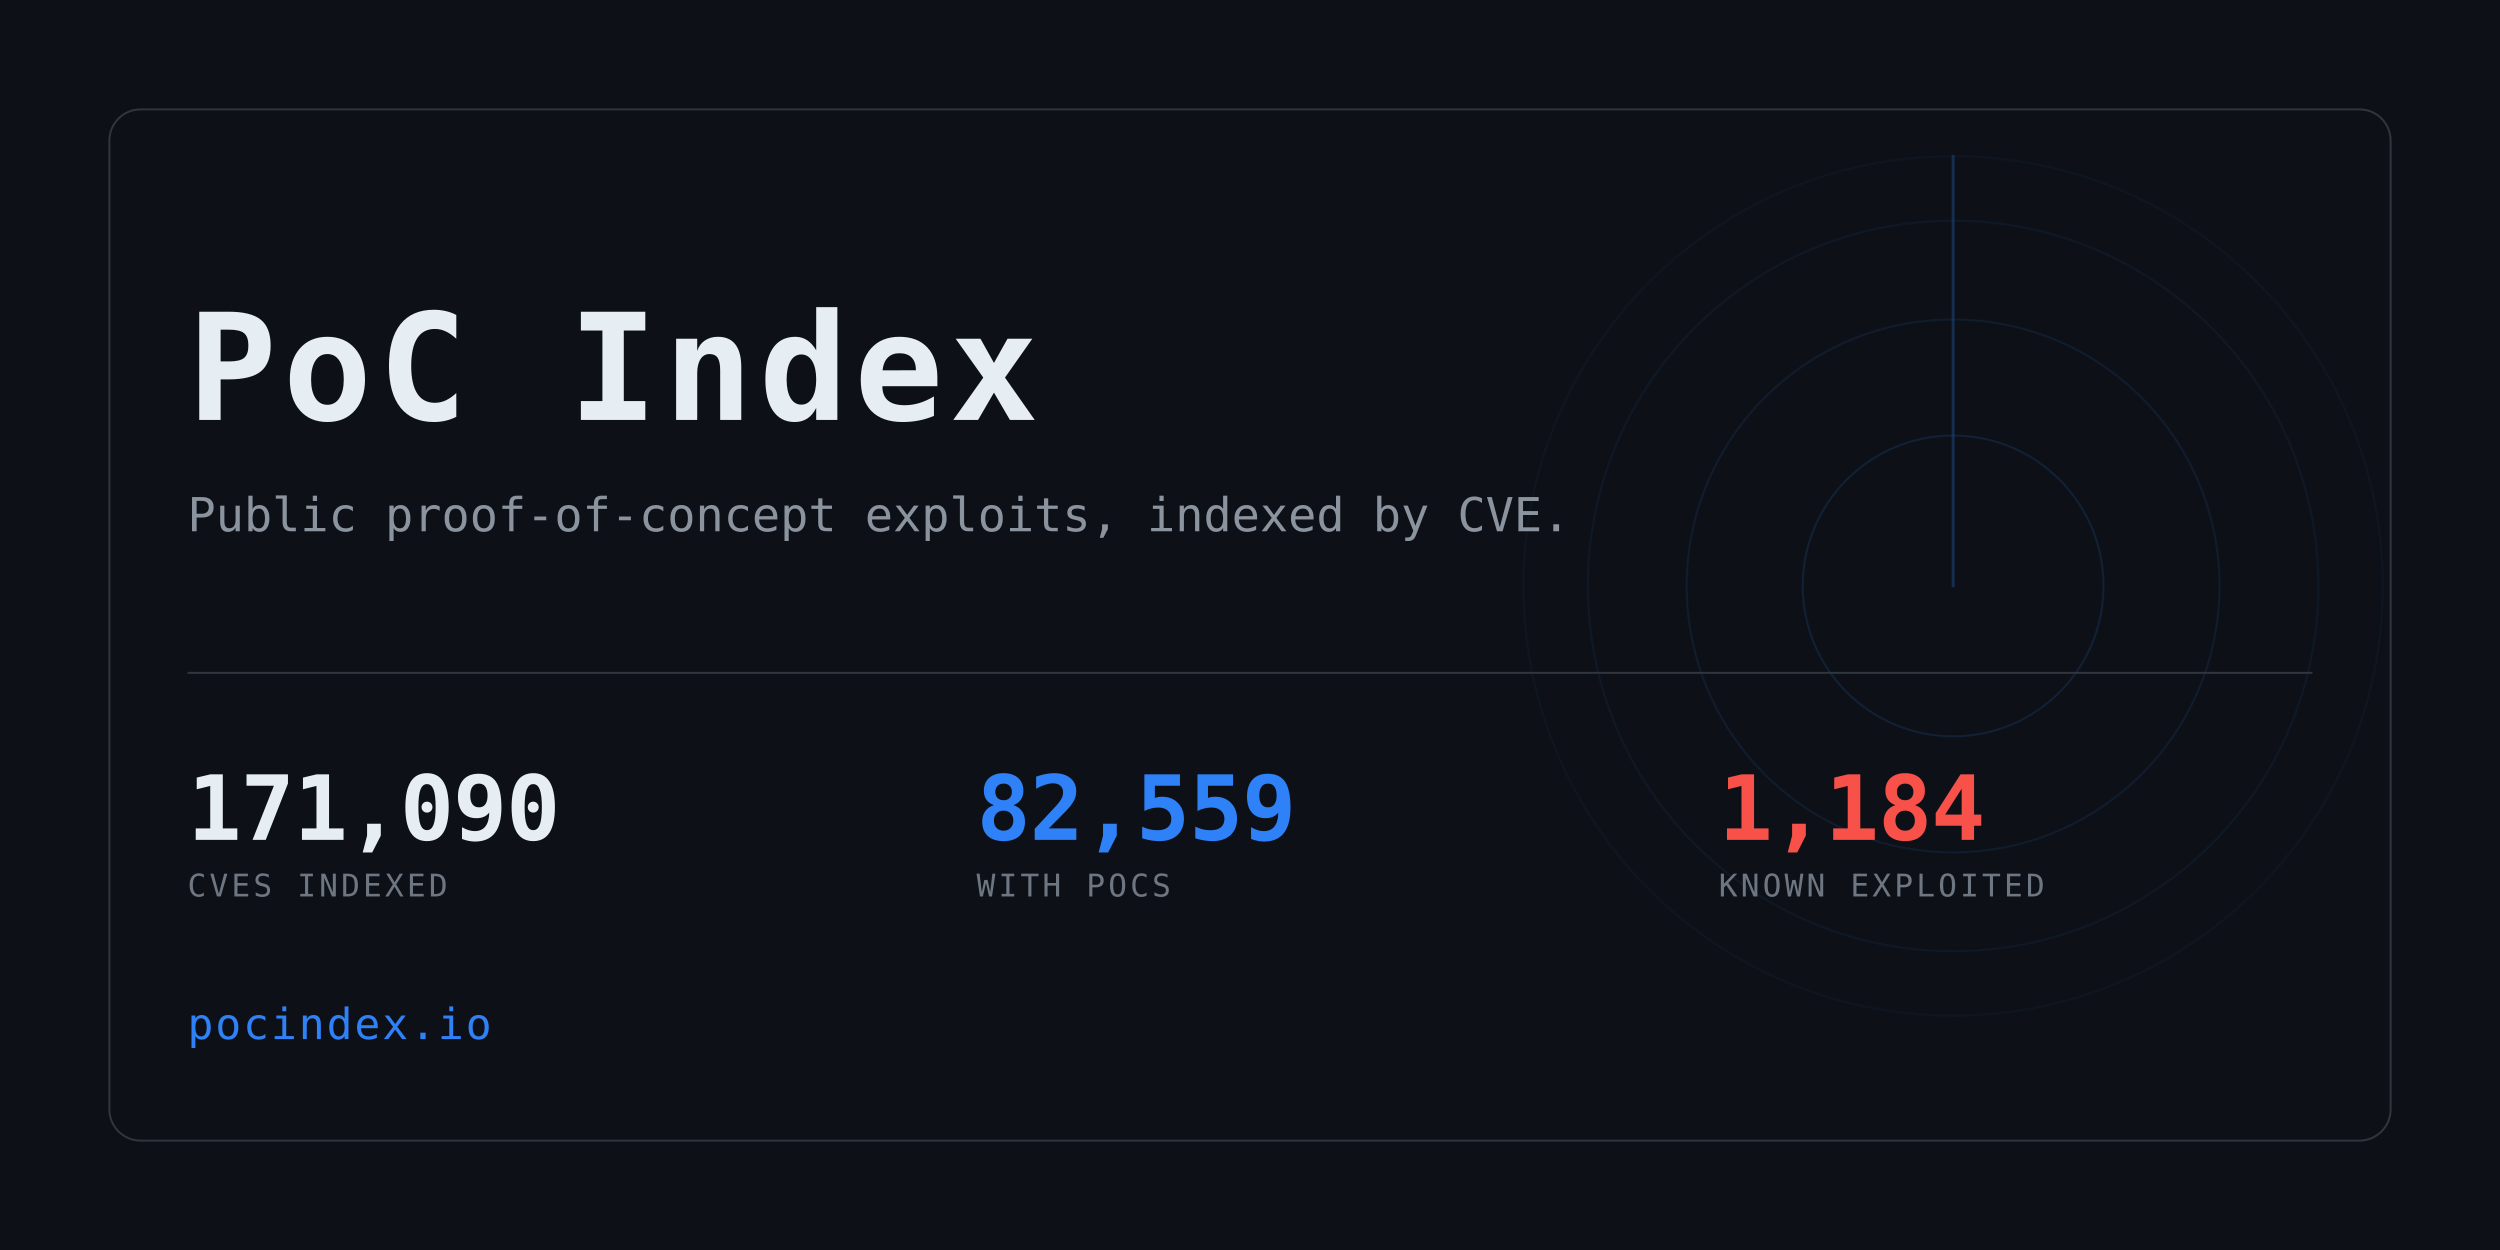
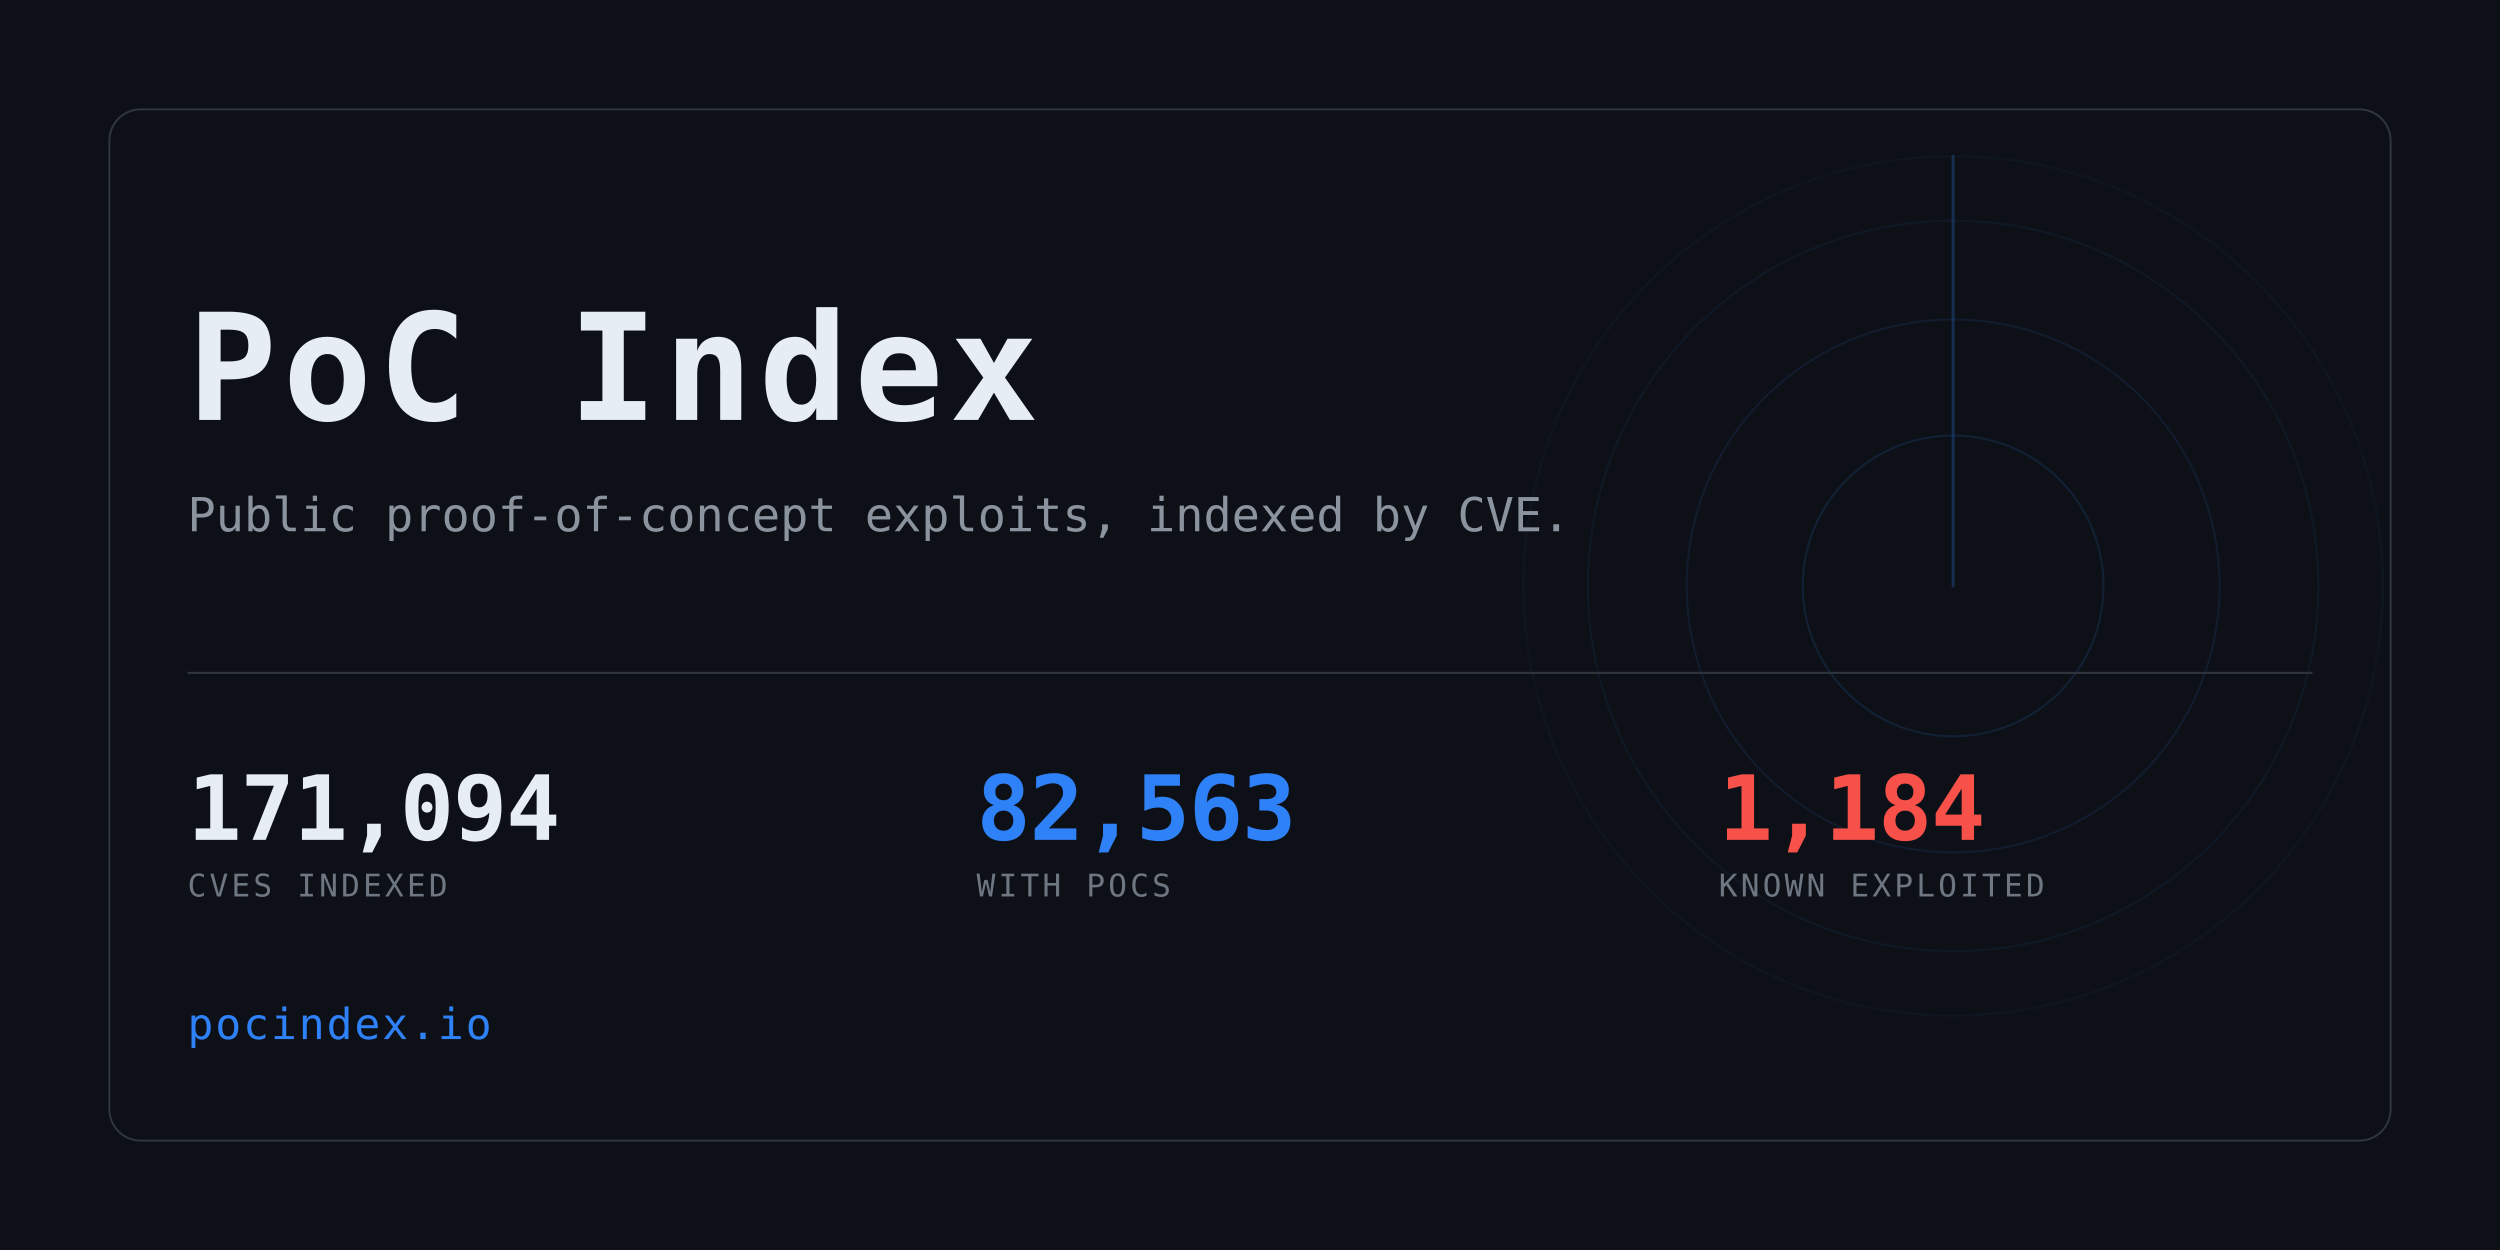
<svg xmlns="http://www.w3.org/2000/svg" width="1280" height="640" viewBox="0 0 1280 640" role="img" aria-label="PoC Index">
  <clipPath id="card">
    <rect x="56" y="56" width="1168" height="528" rx="16" />
  </clipPath>
  <rect width="1280" height="640" fill="#0d1117" />
  <g clip-path="url(#card)" opacity="0.6">
    <g>
      <circle cx="1000" cy="300" r="77.0" fill="none" stroke="#2f81f7" stroke-width="1" opacity="0.234" />
      <circle cx="1000" cy="300" r="136.4" fill="none" stroke="#2f81f7" stroke-width="1" opacity="0.169" />
      <circle cx="1000" cy="300" r="187.0" fill="none" stroke="#2f81f7" stroke-width="1" opacity="0.117" />
      <circle cx="1000" cy="300" r="220.0" fill="none" stroke="#2f81f7" stroke-width="1" opacity="0.078" />
      <line x1="1000" y1="300" x2="1000" y2="80.0" stroke="#2f81f7" stroke-width="1.5" stroke-linecap="round" opacity="0.416">
        <animateTransform attributeName="transform" type="rotate" from="0 1000 300" to="360 1000 300" dur="8s" repeatCount="indefinite" />
      </line>
    </g>
  </g>
  <rect x="56" y="56" width="1168" height="528" rx="16" fill="none" stroke="#30363d" />
  <text x="96" y="215" font-family="ui-monospace,SFMono-Regular,Menlo,Consolas,monospace" font-size="76" font-weight="700" fill="#e6edf3" letter-spacing="3">PoC Index</text>
  <text x="96" y="272" font-family="ui-monospace,SFMono-Regular,Menlo,Consolas,monospace" font-size="24" fill="#8b949e">
    Public proof-of-concept exploits, indexed by CVE.</text>
  <rect x="96" y="344" width="1088" height="1" fill="#30363d" />
-   <text x="96" y="430" font-family="ui-monospace,SFMono-Regular,Menlo,Consolas,monospace" font-size="46" font-weight="700" fill="#e6edf3" letter-spacing="-0.5">171,090</text>
+   <text x="96" y="430" font-family="ui-monospace,SFMono-Regular,Menlo,Consolas,monospace" font-size="46" font-weight="700" fill="#e6edf3" letter-spacing="-0.5">171,094</text>
  <text x="96" y="459" font-family="ui-monospace,SFMono-Regular,Menlo,Consolas,monospace" font-size="16" fill="#6e7681" letter-spacing="1.6">CVES INDEXED</text>
-   <text x="500" y="430" font-family="ui-monospace,SFMono-Regular,Menlo,Consolas,monospace" font-size="46" font-weight="700" fill="#2f81f7" letter-spacing="-0.5">82,559</text>
+   <text x="500" y="430" font-family="ui-monospace,SFMono-Regular,Menlo,Consolas,monospace" font-size="46" font-weight="700" fill="#2f81f7" letter-spacing="-0.5">82,563</text>
  <text x="500" y="459" font-family="ui-monospace,SFMono-Regular,Menlo,Consolas,monospace" font-size="16" fill="#6e7681" letter-spacing="1.6">WITH POCS</text>
  <text x="880" y="430" font-family="ui-monospace,SFMono-Regular,Menlo,Consolas,monospace" font-size="46" font-weight="700" fill="#f85149" letter-spacing="-0.5">1,184</text>
  <text x="880" y="459" font-family="ui-monospace,SFMono-Regular,Menlo,Consolas,monospace" font-size="16" fill="#6e7681" letter-spacing="1.6">KNOWN EXPLOITED</text>
  <text x="96" y="532" font-family="ui-monospace,SFMono-Regular,Menlo,Consolas,monospace" font-size="22" fill="#2f81f7" letter-spacing="1">pocindex.io</text>
</svg>
